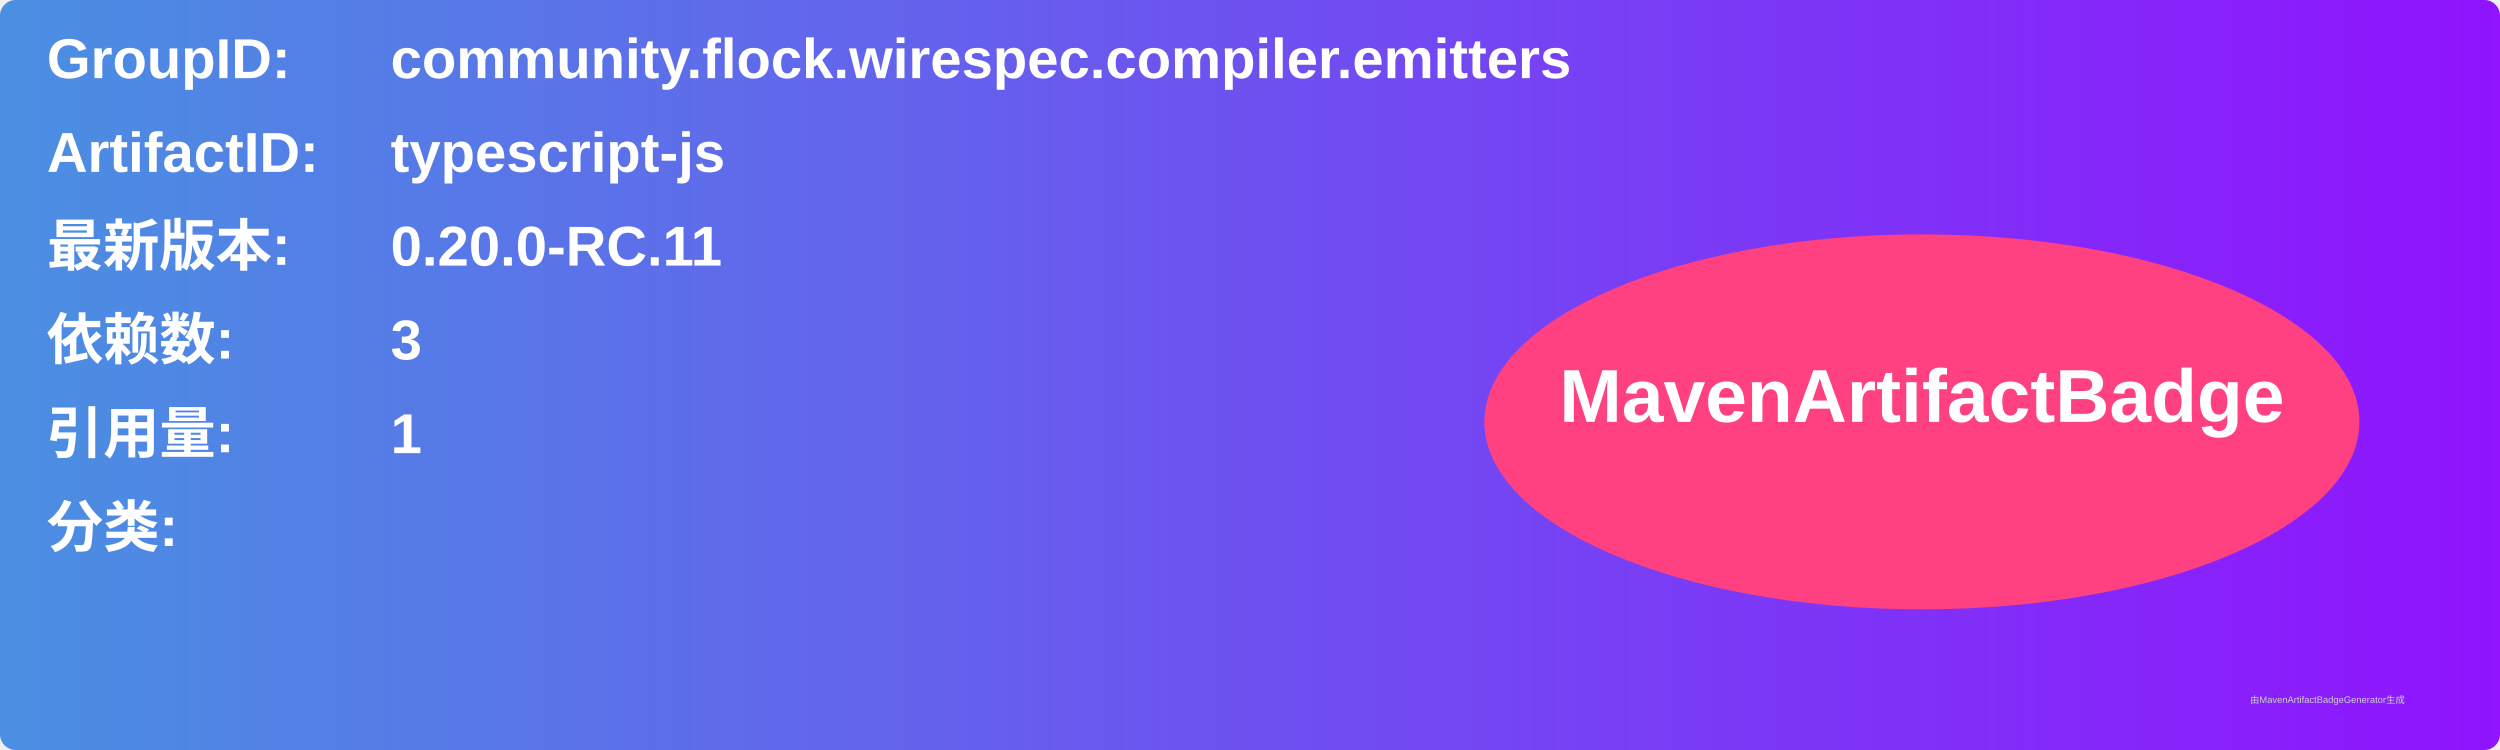
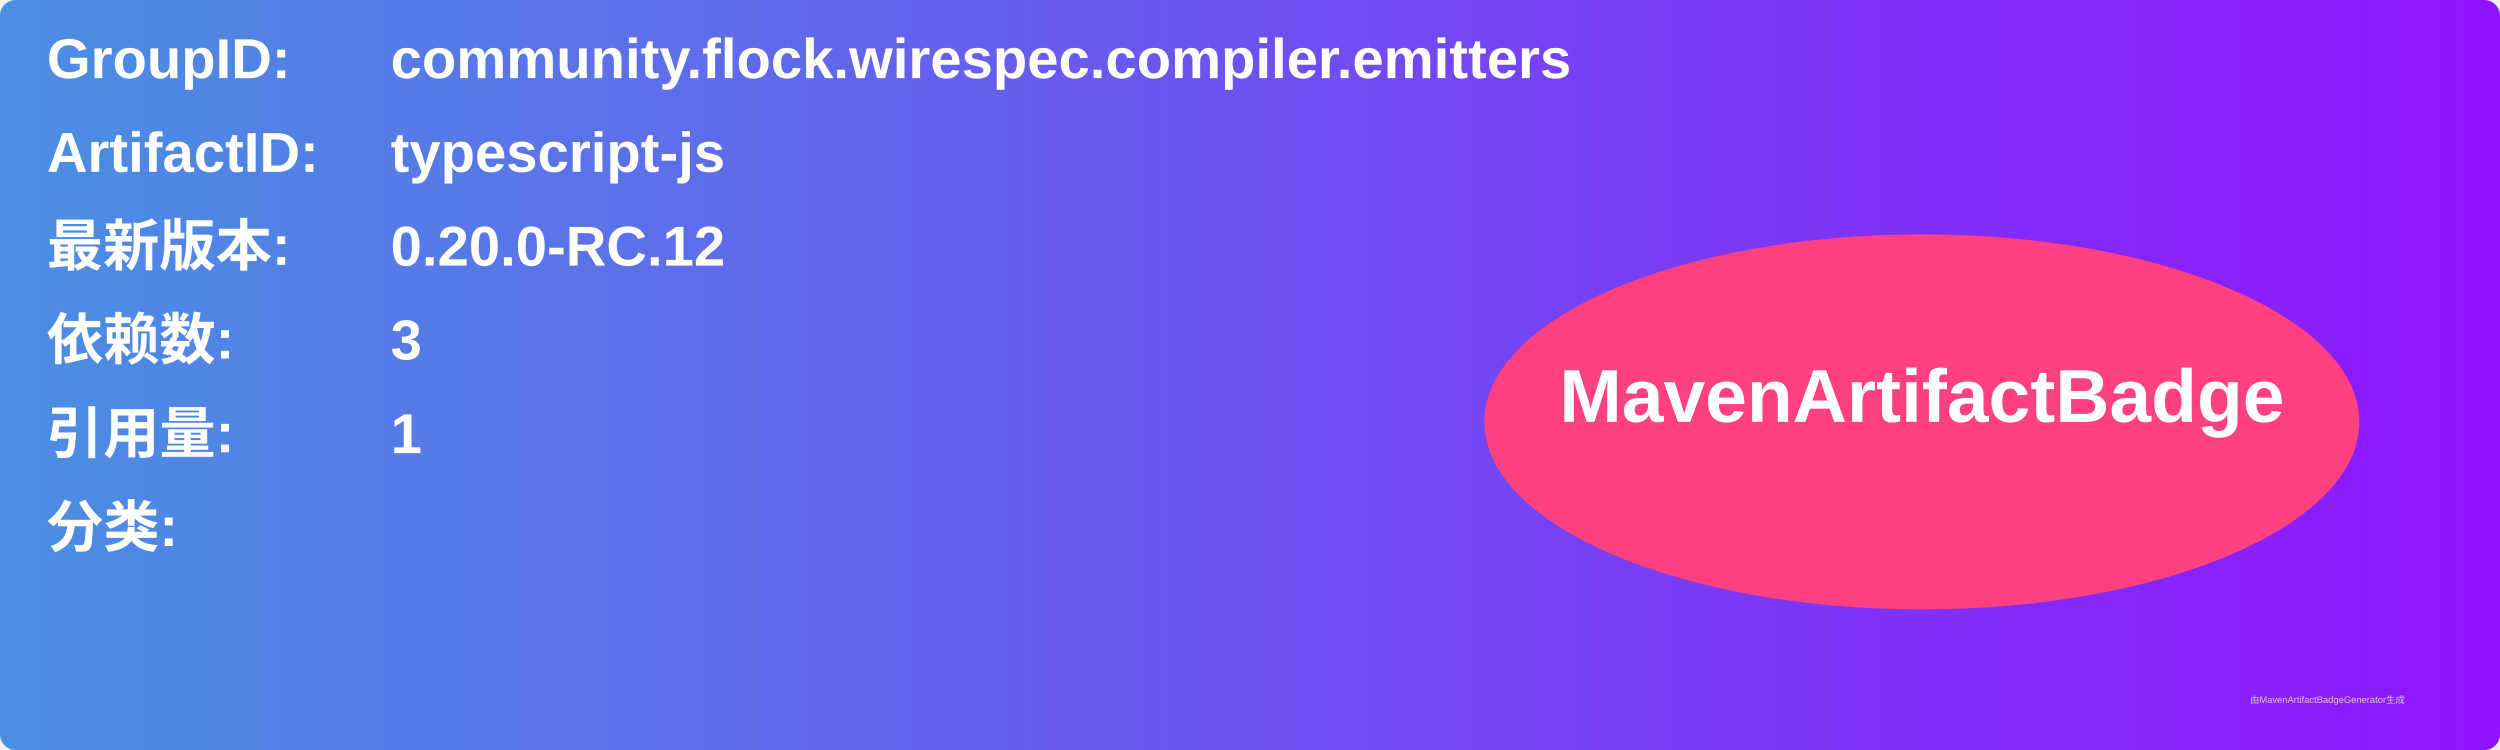
<svg xmlns="http://www.w3.org/2000/svg" width="800" height="240" viewBox="0 0 800 240">
  <linearGradient id="grad" x1="0%" y1="0%" x2="100%" y2="0%">
    <stop offset="0%" stop-color="#4a90e2" />
    <stop offset="100%" stop-color="#9013fe" />
  </linearGradient>
  <rect width="100%" height="100%" rx="5" ry="5" fill="url(#grad)" />
  <g transform="translate(15, 15)">
    <text x="0" y="10" font-family="Arial" font-size="18" fill="white" font-weight="bold" width="260">GroupID:</text>
    <text x="110" y="10" font-family="Arial" font-size="18" fill="white" font-weight="bold" width="460">community.flock.wirespec.compiler.emitters</text>
    <text x="0" y="40" font-family="Arial" font-size="18" fill="white" font-weight="bold" width="260">ArtifactID:</text>
    <text x="110" y="40" font-family="Arial" font-size="18" fill="white" font-weight="bold" width="460">typescript-js</text>
    <text x="0" y="70" font-family="Arial" font-size="18" fill="white" font-weight="bold">最新版本:</text>
    <text x="110" y="70" font-family="Arial" font-size="18" fill="white" font-weight="bold">
-       <tspan font-weight="bold">0.20.0-RC.11</tspan>
+       <tspan font-weight="bold">0.20.0-RC.12</tspan>
    </text>
    <text x="0" y="100" font-family="Arial" font-size="18" fill="white" font-weight="bold">依赖数: </text>
    <text x="110" y="100" font-family="Arial" font-size="18" fill="white">
      <tspan font-weight="bold">3</tspan>
    </text>
    <text x="0" y="130" font-family="Arial" font-size="18" fill="white" font-weight="bold">引用量: </text>
    <text x="110" y="130" font-family="Arial" font-size="18" fill="white">
      <tspan font-weight="bold">1</tspan>
    </text>
    <text x="0" y="160" font-family="Arial" font-size="18" fill="white" font-weight="bold">分类:</text>
    <text x="10" y="190" font-family="Arial" font-size="10" fill="white">
      <tspan font-weight="bold" />
    </text>
    <ellipse cx="600" cy="120" rx="140" ry="60" fill="#ff4081" />
    <text x="600" y="120" text-anchor="middle" font-family="Arial" font-size="24" fill="white" font-weight="bold">MavenArtifactBadge</text>
  </g>
  <text x="720" y="225" font-family="Arial" font-size="3" fill="#d0d0d0">由MavenArtifactBadgeGenerator生成</text>
</svg>
